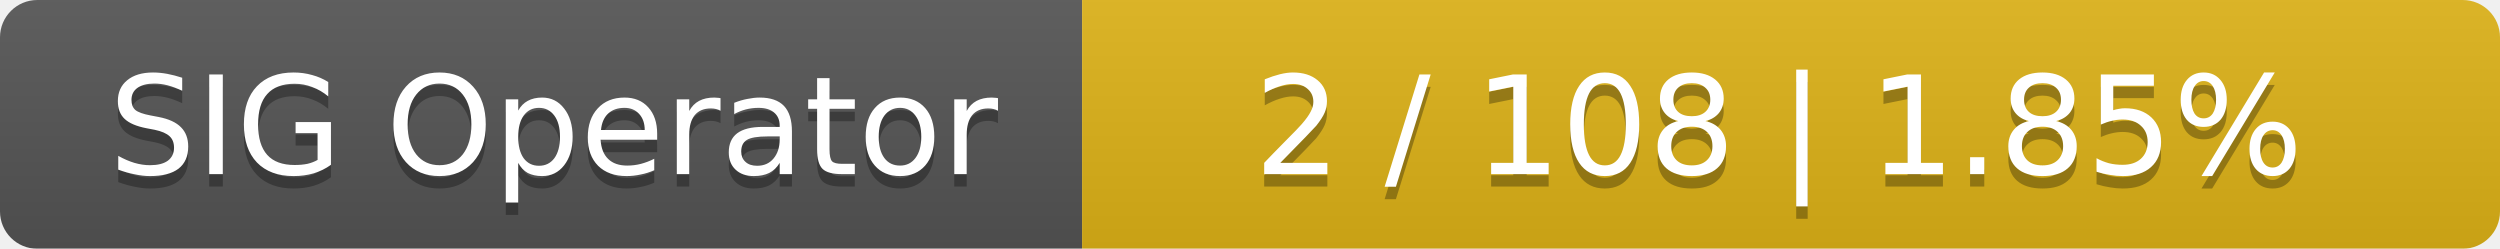
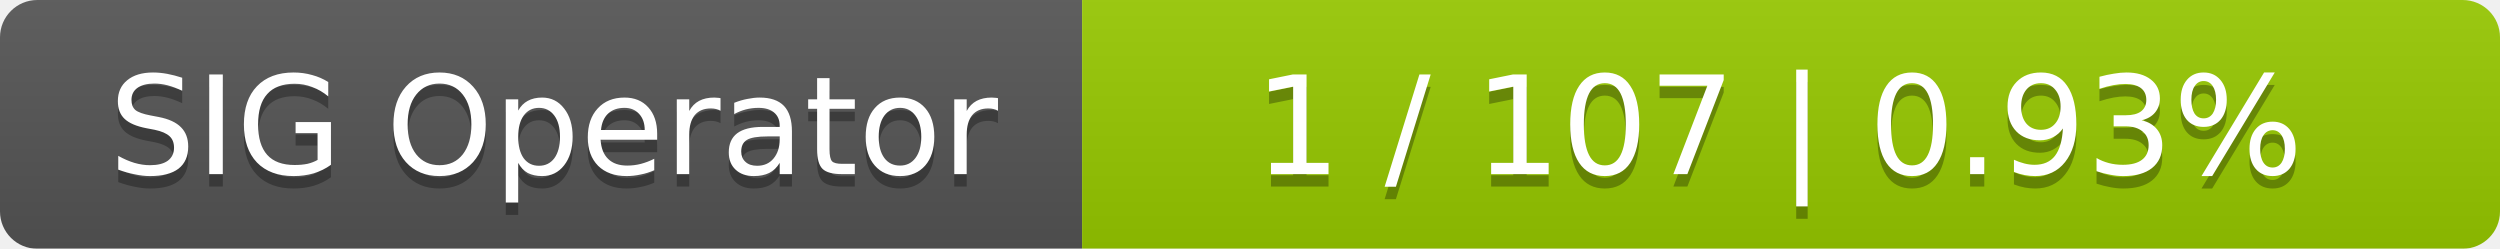
<svg xmlns="http://www.w3.org/2000/svg" width="201" height="20">
  <linearGradient id="smooth" x2="0" y2="100%">
    <stop offset="0" stop-color="#bbb" stop-opacity=".1" />
    <stop offset="1" stop-opacity=".1" />
  </linearGradient>
  <mask id="round">
    <rect width="201" height="20" rx="3" fill="#fff" />
  </mask>
  <g mask="url(#round)">
    <rect width="87" height="20" fill="#555" />
-     <rect x="87" width="114" height="20" fill="#dfb317" />
+     <rect x="87" width="114" height="20" fill="#97ca00" />
    <rect width="201" height="20" fill="url(#smooth)" />
  </g>
  <g fill="#fff" text-anchor="middle" font-family="DejaVu Sans,Verdana,Geneva,sans-serif" font-size="11">
    <text x="44.5" y="15" fill="#010101" fill-opacity=".3">SIG Operator</text>
    <text x="44.5" y="14">SIG Operator</text>
-     <text x="143" y="15" fill="#010101" fill-opacity=".3">2 / 108    |    1.85%</text>
-     <text x="143" y="14">2 / 108    |    1.85%</text>
+     <text x="143" y="15" fill="#010101" fill-opacity=".3">1 / 107    |    0.93%</text>
+     <text x="143" y="14">1 / 107    |    0.93%</text>
  </g>
</svg>
